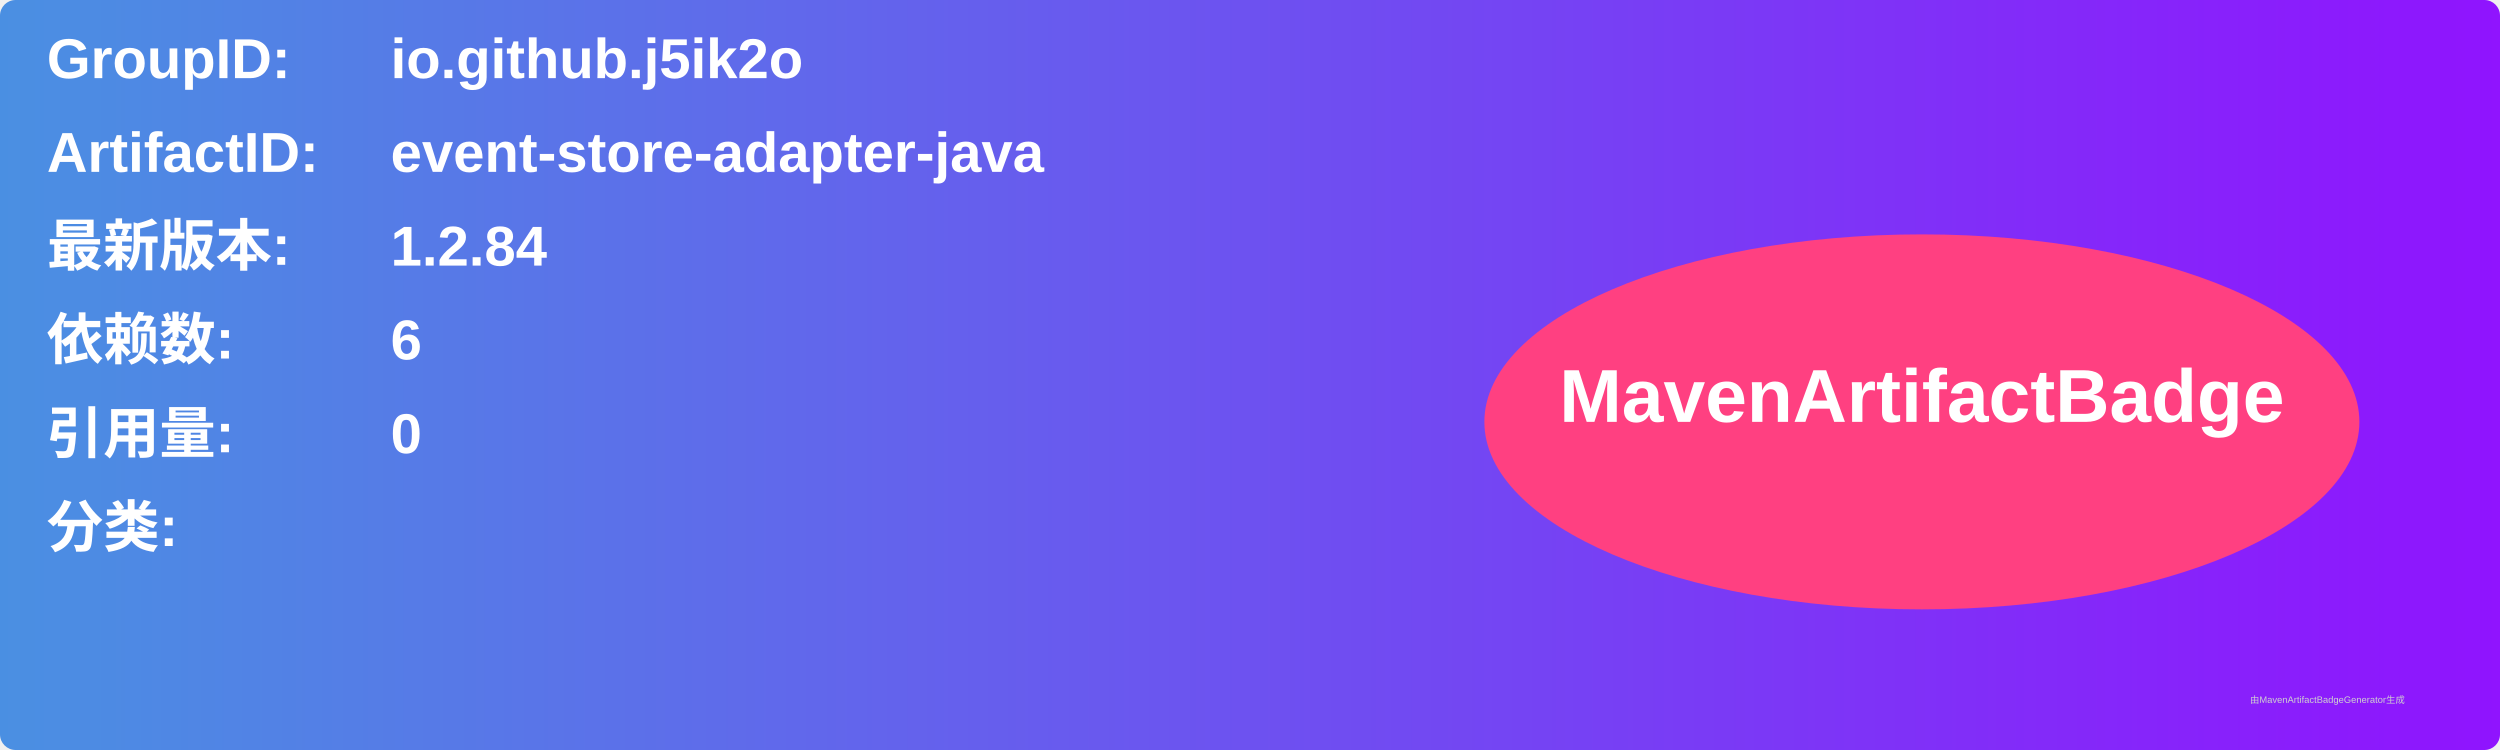
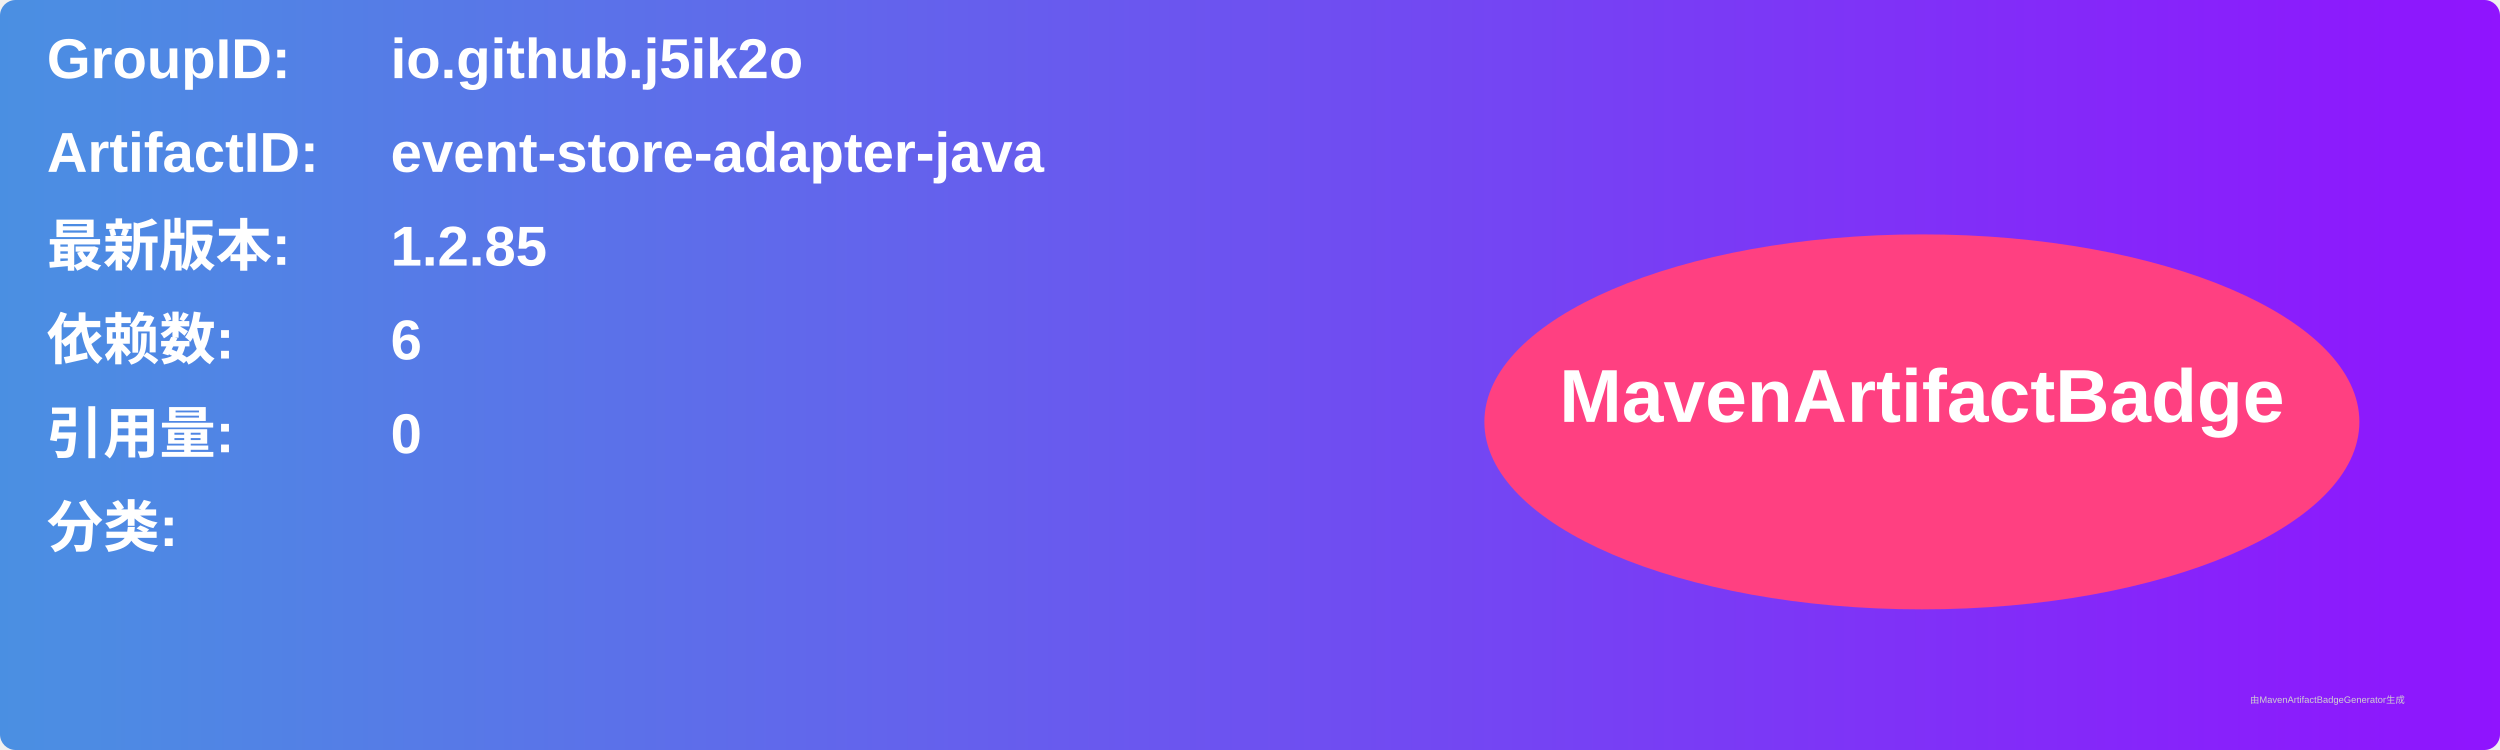
<svg xmlns="http://www.w3.org/2000/svg" width="800" height="240" viewBox="0 0 800 240">
  <linearGradient id="grad" x1="0%" y1="0%" x2="100%" y2="0%">
    <stop offset="0%" stop-color="#4a90e2" />
    <stop offset="100%" stop-color="#9013fe" />
  </linearGradient>
  <rect width="100%" height="100%" rx="5" ry="5" fill="url(#grad)" />
  <g transform="translate(15, 15)">
    <text x="0" y="10" font-family="Arial" font-size="18" fill="white" font-weight="bold" width="260">GroupID:</text>
    <text x="110" y="10" font-family="Arial" font-size="18" fill="white" font-weight="bold" width="460">io.github.j5ik2o</text>
    <text x="0" y="40" font-family="Arial" font-size="18" fill="white" font-weight="bold" width="260">ArtifactID:</text>
    <text x="110" y="40" font-family="Arial" font-size="18" fill="white" font-weight="bold" width="460">event-store-adapter-java</text>
    <text x="0" y="70" font-family="Arial" font-size="18" fill="white" font-weight="bold">最新版本:</text>
    <text x="110" y="70" font-family="Arial" font-size="18" fill="white" font-weight="bold">
-       <tspan font-weight="bold">1.2.84</tspan>
+       <tspan font-weight="bold">1.2.85</tspan>
    </text>
    <text x="0" y="100" font-family="Arial" font-size="18" fill="white" font-weight="bold">依赖数: </text>
    <text x="110" y="100" font-family="Arial" font-size="18" fill="white">
      <tspan font-weight="bold">6</tspan>
    </text>
    <text x="0" y="130" font-family="Arial" font-size="18" fill="white" font-weight="bold">引用量: </text>
    <text x="110" y="130" font-family="Arial" font-size="18" fill="white">
      <tspan font-weight="bold">0</tspan>
    </text>
    <text x="0" y="160" font-family="Arial" font-size="18" fill="white" font-weight="bold">分类:</text>
    <text x="10" y="190" font-family="Arial" font-size="10" fill="white">
      <tspan font-weight="bold" />
    </text>
    <ellipse cx="600" cy="120" rx="140" ry="60" fill="#ff4081" />
    <text x="600" y="120" text-anchor="middle" font-family="Arial" font-size="24" fill="white" font-weight="bold">MavenArtifactBadge</text>
  </g>
  <text x="720" y="225" font-family="Arial" font-size="3" fill="#d0d0d0">由MavenArtifactBadgeGenerator生成</text>
</svg>
